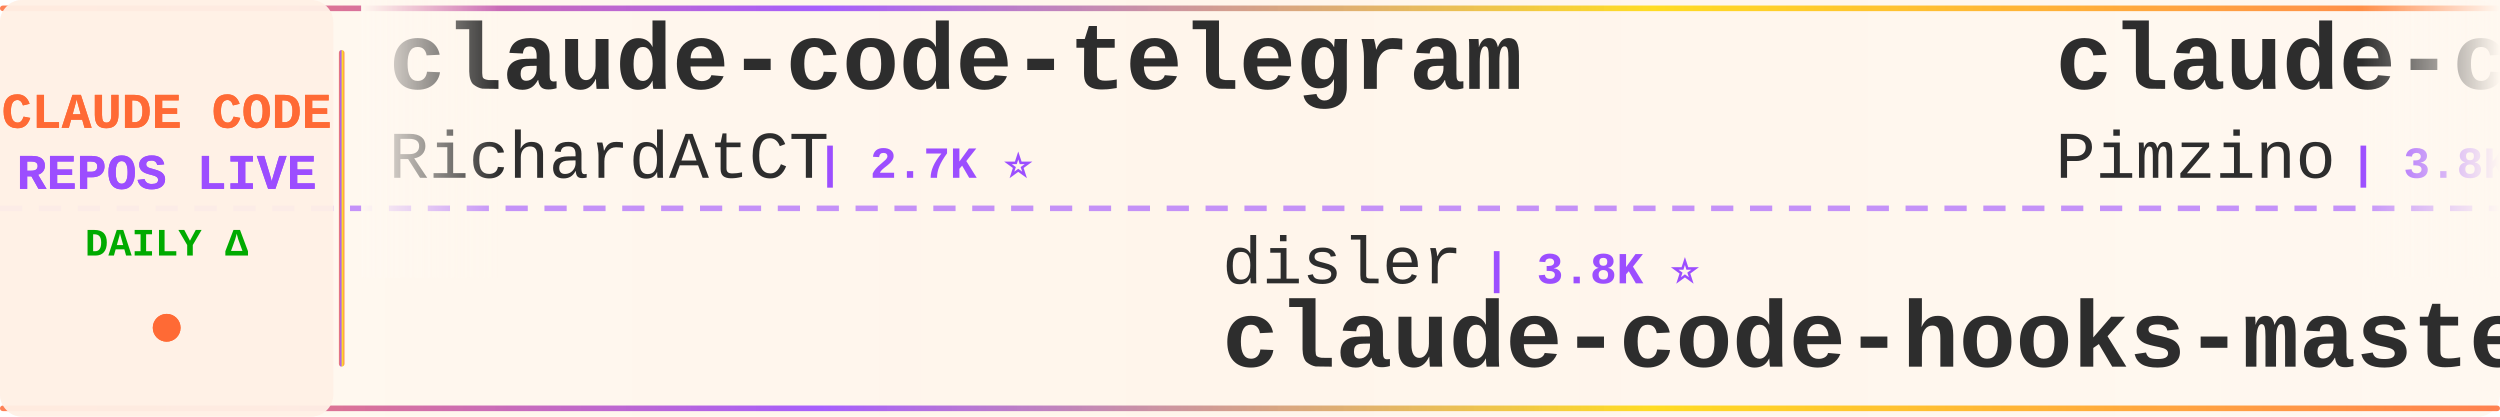
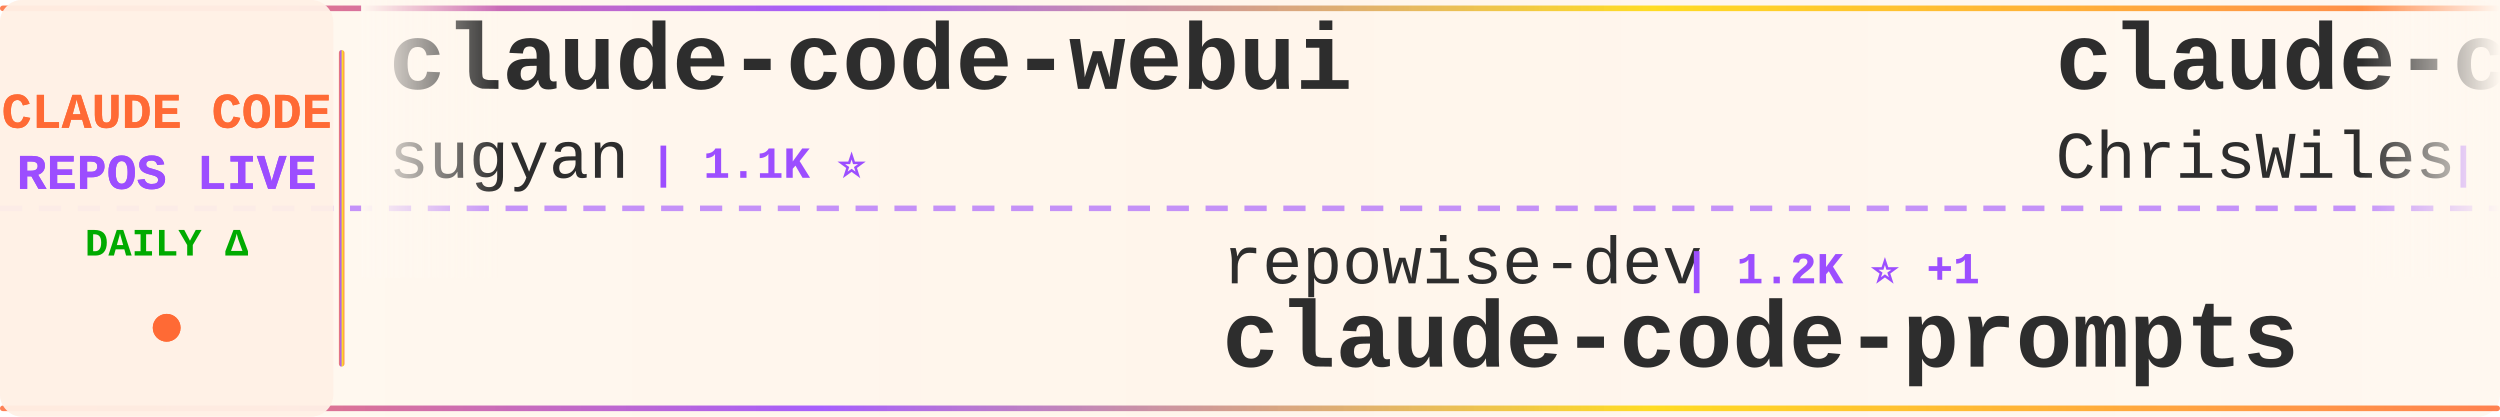
<svg xmlns="http://www.w3.org/2000/svg" width="900" height="150">
  <defs>
    <linearGradient id="tickerBg" x1="0%" y1="0%" x2="100%" y2="0%">
      <stop offset="0%" style="stop-color:#fff8f0;stop-opacity:0.98" />
      <stop offset="50%" style="stop-color:#fff5eb;stop-opacity:1" />
      <stop offset="100%" style="stop-color:#fff8f0;stop-opacity:0.98" />
    </linearGradient>
    <linearGradient id="borderGrad" x1="0%" y1="0%" x2="100%" y2="0%">
      <stop offset="0%" style="stop-color:#FF6B35;stop-opacity:0.85">
        <animate attributeName="stop-opacity" values="0.85;1;0.85" dur="2s" repeatCount="indefinite" />
      </stop>
      <stop offset="33%" style="stop-color:#9C4EFF;stop-opacity:0.9">
        <animate attributeName="stop-opacity" values="0.9;1;0.9" dur="2.2s" repeatCount="indefinite" />
      </stop>
      <stop offset="66%" style="stop-color:#FFD700;stop-opacity:0.85">
        <animate attributeName="stop-opacity" values="0.85;1;0.85" dur="1.8s" repeatCount="indefinite" />
      </stop>
      <stop offset="100%" style="stop-color:#FF6B35;stop-opacity:0.85">
        <animate attributeName="stop-opacity" values="0.85;1;0.85" dur="2s" repeatCount="indefinite" />
      </stop>
    </linearGradient>
    <filter id="textGlow">
      <feGaussianBlur stdDeviation="0.15" result="coloredBlur" />
      <feMerge>
        <feMergeNode in="coloredBlur" />
        <feMergeNode in="SourceGraphic" />
      </feMerge>
    </filter>
    <filter id="metricGlow">
      <feGaussianBlur stdDeviation="0.2" result="coloredBlur" />
      <feMerge>
        <feMergeNode in="coloredBlur" />
        <feMergeNode in="SourceGraphic" />
      </feMerge>
    </filter>
    <linearGradient id="leftFade" x1="0%" y1="0%" x2="100%" y2="0%">
      <stop offset="0%" style="stop-color:#fff8f0;stop-opacity:1" />
      <stop offset="100%" style="stop-color:#fff8f0;stop-opacity:0" />
    </linearGradient>
    <linearGradient id="rightFade" x1="0%" y1="0%" x2="100%" y2="0%">
      <stop offset="0%" style="stop-color:#fff8f0;stop-opacity:0" />
      <stop offset="100%" style="stop-color:#fff8f0;stop-opacity:1" />
    </linearGradient>
  </defs>
  <rect width="900" height="150" fill="url(#tickerBg)" rx="8" />
  <rect x="0" y="2" width="900" height="2" fill="url(#borderGrad)" rx="1" />
  <rect x="0" y="146" width="900" height="2" fill="url(#borderGrad)" rx="1" />
  <line x1="0" y1="75" x2="900" y2="75" stroke="#9C4EFF" stroke-width="2" stroke-dasharray="8 6" opacity="0.6" />
  <rect x="0" y="0" width="120" height="150" fill="#fff0e6" opacity="0.95" rx="8" />
  <text x="60" y="46" font-family="'Courier New', monospace" font-size="18" font-weight="bold" fill="#FF6B35" text-anchor="middle" filter="url(#textGlow)">
    CLAUDE CODE
  </text>
  <text x="60" y="68" font-family="'Courier New', monospace" font-size="18" font-weight="bold" fill="#9C4EFF" text-anchor="middle" filter="url(#textGlow)">
    REPOS LIVE
  </text>
  <text x="60" y="92" font-family="'Courier New', monospace" font-size="14" font-weight="bold" fill="#00aa00" text-anchor="middle">
    DAILY Δ
  </text>
  <circle cx="60" cy="118" r="5" fill="#FF6B35" filter="url(#metricGlow)">
    <animate attributeName="r" values="4;6;4" dur="1.5s" repeatCount="indefinite" />
    <animate attributeName="opacity" values="0.6;1;0.6" dur="1.5s" repeatCount="indefinite" />
  </circle>
  <rect x="122" y="18" width="2" height="114" fill="url(#borderGrad)" rx="1" />
  <clipPath id="tickerClip">
    <rect x="130" y="0" width="770" height="150" />
  </clipPath>
  <g clip-path="url(#tickerClip)">
    <g id="tickerItems">
      <animateTransform attributeName="transform" attributeType="XML" type="translate" from="0 0" to="-3000 0" dur="54s" repeatCount="indefinite" />
      <g transform="translate(0, 0)">
-         <text x="140" y="32" font-family="'Courier New', monospace" font-size="34" font-weight="bold" fill="#2d2d2d">claude-code-telegram</text>
-         <text x="140" y="64" font-family="'Courier New', monospace" font-size="24" font-weight="normal" fill="#2d2d2d" opacity="1.0">RichardAtCT</text>
-         <text x="294" y="64" font-family="'Courier New', monospace" font-size="16" font-weight="bold" fill="#9C4EFF"> | 2.7K ⭐</text>
+         <text x="140" y="32" font-family="'Courier New', monospace" font-size="34" font-weight="bold" fill="#2d2d2d">claude-code-webui</text>
+         <text x="140" y="64" font-family="'Courier New', monospace" font-size="24" font-weight="normal" fill="#2d2d2d" opacity="1.0">sugyan</text>
+         <text x="234" y="64" font-family="'Courier New', monospace" font-size="16" font-weight="bold" fill="#9C4EFF"> | 1.1K ⭐</text>
      </g>
      <g transform="translate(300, 0)">
-         <text x="140" y="102" font-family="'Courier New', monospace" font-size="24" font-weight="normal" fill="#2d2d2d" opacity="1.0">disler</text>
-         <text x="234" y="102" font-family="'Courier New', monospace" font-size="16" font-weight="bold" fill="#9C4EFF"> | 3.8K ⭐</text>
-         <text x="140" y="132" font-family="'Courier New', monospace" font-size="34" font-weight="bold" fill="#2d2d2d">claude-code-hooks-master...</text>
+         <text x="140" y="102" font-family="'Courier New', monospace" font-size="24" font-weight="normal" fill="#2d2d2d" opacity="1.0">repowise-dev</text>
+         <text x="306" y="102" font-family="'Courier New', monospace" font-size="16" font-weight="bold" fill="#9C4EFF"> | 1.2K ⭐ +1</text>
+         <text x="140" y="132" font-family="'Courier New', monospace" font-size="34" font-weight="bold" fill="#2d2d2d">claude-code-prompts</text>
      </g>
      <g transform="translate(600, 0)">
-         <text x="140" y="32" font-family="'Courier New', monospace" font-size="34" font-weight="bold" fill="#2d2d2d">claude-code-spec-workflo...</text>
-         <text x="140" y="64" font-family="'Courier New', monospace" font-size="24" font-weight="normal" fill="#2d2d2d" opacity="1.0">Pimzino</text>
-         <text x="246" y="64" font-family="'Courier New', monospace" font-size="16" font-weight="bold" fill="#9C4EFF"> | 3.8K ⭐</text>
+         <text x="140" y="32" font-family="'Courier New', monospace" font-size="34" font-weight="bold" fill="#2d2d2d">claude-code-showcase</text>
+         <text x="140" y="64" font-family="'Courier New', monospace" font-size="24" font-weight="normal" fill="#2d2d2d" opacity="1.0">ChrisWiles</text>
+         <text x="282" y="64" font-family="'Courier New', monospace" font-size="16" font-weight="bold" fill="#9C4EFF"> | 6.0K ⭐ +1</text>
      </g>
      <g transform="translate(900, 0)">
-         <text x="140" y="102" font-family="'Courier New', monospace" font-size="24" font-weight="normal" fill="#2d2d2d" opacity="1.0">alirezarezvani</text>
-         <text x="330" y="102" font-family="'Courier New', monospace" font-size="16" font-weight="bold" fill="#9C4EFF"> | 23.0K ⭐ +4</text>
-         <text x="140" y="132" font-family="'Courier New', monospace" font-size="34" font-weight="bold" fill="#2d2d2d">claude-skills</text>
+         <text x="140" y="102" font-family="'Courier New', monospace" font-size="24" font-weight="normal" fill="#2d2d2d" opacity="1.0">anthropics</text>
+         <text x="282" y="102" font-family="'Courier New', monospace" font-size="16" font-weight="bold" fill="#9C4EFF"> | 5.6K ⭐</text>
+         <text x="140" y="132" font-family="'Courier New', monospace" font-size="34" font-weight="bold" fill="#2d2d2d">claude-code-security-rev...</text>
      </g>
      <g transform="translate(1200, 0)">
-         <text x="140" y="32" font-family="'Courier New', monospace" font-size="34" font-weight="bold" fill="#2d2d2d">claude-code-local</text>
-         <text x="140" y="64" font-family="'Courier New', monospace" font-size="24" font-weight="normal" fill="#2d2d2d" opacity="1.0">nicedreamzapp</text>
-         <text x="318" y="64" font-family="'Courier New', monospace" font-size="16" font-weight="bold" fill="#9C4EFF"> | 3.0K ⭐ +4</text>
+         <text x="140" y="32" font-family="'Courier New', monospace" font-size="34" font-weight="bold" fill="#2d2d2d">Claude-Code</text>
+         <text x="140" y="64" font-family="'Courier New', monospace" font-size="24" font-weight="normal" fill="#2d2d2d" opacity="1.0">KPR111</text>
+         <text x="234" y="64" font-family="'Courier New', monospace" font-size="16" font-weight="bold" fill="#9C4EFF"> | 18 ⭐</text>
      </g>
      <g transform="translate(1500, 0)">
-         <text x="140" y="102" font-family="'Courier New', monospace" font-size="24" font-weight="normal" fill="#2d2d2d" opacity="1.0">AICoderTudou</text>
-         <text x="306" y="102" font-family="'Courier New', monospace" font-size="16" font-weight="bold" fill="#9C4EFF"> | 497 ⭐</text>
-         <text x="140" y="132" font-family="'Courier New', monospace" font-size="34" font-weight="bold" fill="#2d2d2d">claude-code-tudou</text>
+         <text x="140" y="102" font-family="'Courier New', monospace" font-size="24" font-weight="normal" fill="#2d2d2d" opacity="1.0">fuergaosi233</text>
+         <text x="306" y="102" font-family="'Courier New', monospace" font-size="16" font-weight="bold" fill="#9C4EFF"> | 2.8K ⭐</text>
+         <text x="140" y="132" font-family="'Courier New', monospace" font-size="34" font-weight="bold" fill="#2d2d2d">claude-code-proxy</text>
      </g>
      <g transform="translate(1800, 0)">
-         <text x="140" y="32" font-family="'Courier New', monospace" font-size="34" font-weight="bold" fill="#2d2d2d">claude-code-sourcemap</text>
-         <text x="140" y="64" font-family="'Courier New', monospace" font-size="24" font-weight="normal" fill="#2d2d2d" opacity="1.0">ChinaSiro</text>
-         <text x="270" y="64" font-family="'Courier New', monospace" font-size="16" font-weight="bold" fill="#9C4EFF"> | 9.6K ⭐</text>
+         <text x="140" y="32" font-family="'Courier New', monospace" font-size="34" font-weight="bold" fill="#2d2d2d">claude-code-tips</text>
+         <text x="140" y="64" font-family="'Courier New', monospace" font-size="24" font-weight="normal" fill="#2d2d2d" opacity="1.0">ykdojo</text>
+         <text x="234" y="64" font-family="'Courier New', monospace" font-size="16" font-weight="bold" fill="#9C4EFF"> | 9.4K ⭐ +1</text>
      </g>
      <g transform="translate(2100, 0)">
-         <text x="140" y="102" font-family="'Courier New', monospace" font-size="24" font-weight="normal" fill="#2d2d2d" opacity="1.0">pedrohcgs</text>
-         <text x="270" y="102" font-family="'Courier New', monospace" font-size="16" font-weight="bold" fill="#9C4EFF"> | 1.4K ⭐</text>
-         <text x="140" y="132" font-family="'Courier New', monospace" font-size="34" font-weight="bold" fill="#2d2d2d">claude-code-my-workflow</text>
+         <text x="140" y="102" font-family="'Courier New', monospace" font-size="24" font-weight="normal" fill="#2d2d2d" opacity="1.0">Piebald-AI</text>
+         <text x="282" y="102" font-family="'Courier New', monospace" font-size="16" font-weight="bold" fill="#9C4EFF"> | 12.0K ⭐ +1</text>
+         <text x="140" y="132" font-family="'Courier New', monospace" font-size="34" font-weight="bold" fill="#2d2d2d">claude-code-system-promp...</text>
      </g>
      <g transform="translate(2400, 0)">
-         <text x="140" y="32" font-family="'Courier New', monospace" font-size="34" font-weight="bold" fill="#2d2d2d">oh-my-claudecode</text>
-         <text x="140" y="64" font-family="'Courier New', monospace" font-size="24" font-weight="normal" fill="#2d2d2d" opacity="1.0">Yeachan-Heo</text>
-         <text x="294" y="64" font-family="'Courier New', monospace" font-size="16" font-weight="bold" fill="#9C4EFF"> | 38.0K ⭐ +7</text>
+         <text x="140" y="32" font-family="'Courier New', monospace" font-size="34" font-weight="bold" fill="#2d2d2d">claude-code-source</text>
+         <text x="140" y="64" font-family="'Courier New', monospace" font-size="24" font-weight="normal" fill="#2d2d2d" opacity="1.0">hangsman</text>
+         <text x="258" y="64" font-family="'Courier New', monospace" font-size="16" font-weight="bold" fill="#9C4EFF"> | 787 ⭐</text>
      </g>
      <g transform="translate(2700, 0)">
-         <text x="140" y="102" font-family="'Courier New', monospace" font-size="24" font-weight="normal" fill="#2d2d2d" opacity="1.0">Njengah</text>
-         <text x="246" y="102" font-family="'Courier New', monospace" font-size="16" font-weight="bold" fill="#9C4EFF"> | 1.9K ⭐ +2</text>
-         <text x="140" y="132" font-family="'Courier New', monospace" font-size="34" font-weight="bold" fill="#2d2d2d">claude-code-cheat-sheet</text>
+         <text x="140" y="102" font-family="'Courier New', monospace" font-size="24" font-weight="normal" fill="#2d2d2d" opacity="1.0">anthropics</text>
+         <text x="282" y="102" font-family="'Courier New', monospace" font-size="16" font-weight="bold" fill="#9C4EFF"> | 163.4K ⭐ +26</text>
+         <text x="140" y="132" font-family="'Courier New', monospace" font-size="34" font-weight="bold" fill="#2d2d2d">skills</text>
      </g>
      <g transform="translate(3000, 0)">
-         <text x="140" y="32" font-family="'Courier New', monospace" font-size="34" font-weight="bold" fill="#2d2d2d">claude-code-telegram</text>
-         <text x="140" y="64" font-family="'Courier New', monospace" font-size="24" font-weight="normal" fill="#2d2d2d" opacity="1.0">RichardAtCT</text>
-         <text x="294" y="64" font-family="'Courier New', monospace" font-size="16" font-weight="bold" fill="#9C4EFF"> | 2.7K ⭐</text>
+         <text x="140" y="32" font-family="'Courier New', monospace" font-size="34" font-weight="bold" fill="#2d2d2d">claude-code-webui</text>
+         <text x="140" y="64" font-family="'Courier New', monospace" font-size="24" font-weight="normal" fill="#2d2d2d" opacity="1.0">sugyan</text>
+         <text x="234" y="64" font-family="'Courier New', monospace" font-size="16" font-weight="bold" fill="#9C4EFF"> | 1.1K ⭐</text>
      </g>
      <g transform="translate(3300, 0)">
-         <text x="140" y="102" font-family="'Courier New', monospace" font-size="24" font-weight="normal" fill="#2d2d2d" opacity="1.0">disler</text>
-         <text x="234" y="102" font-family="'Courier New', monospace" font-size="16" font-weight="bold" fill="#9C4EFF"> | 3.8K ⭐</text>
-         <text x="140" y="132" font-family="'Courier New', monospace" font-size="34" font-weight="bold" fill="#2d2d2d">claude-code-hooks-master...</text>
+         <text x="140" y="102" font-family="'Courier New', monospace" font-size="24" font-weight="normal" fill="#2d2d2d" opacity="1.0">repowise-dev</text>
+         <text x="306" y="102" font-family="'Courier New', monospace" font-size="16" font-weight="bold" fill="#9C4EFF"> | 1.2K ⭐ +1</text>
+         <text x="140" y="132" font-family="'Courier New', monospace" font-size="34" font-weight="bold" fill="#2d2d2d">claude-code-prompts</text>
      </g>
      <g transform="translate(3600, 0)">
-         <text x="140" y="32" font-family="'Courier New', monospace" font-size="34" font-weight="bold" fill="#2d2d2d">claude-code-spec-workflo...</text>
-         <text x="140" y="64" font-family="'Courier New', monospace" font-size="24" font-weight="normal" fill="#2d2d2d" opacity="1.0">Pimzino</text>
-         <text x="246" y="64" font-family="'Courier New', monospace" font-size="16" font-weight="bold" fill="#9C4EFF"> | 3.8K ⭐</text>
+         <text x="140" y="32" font-family="'Courier New', monospace" font-size="34" font-weight="bold" fill="#2d2d2d">claude-code-showcase</text>
+         <text x="140" y="64" font-family="'Courier New', monospace" font-size="24" font-weight="normal" fill="#2d2d2d" opacity="1.0">ChrisWiles</text>
+         <text x="282" y="64" font-family="'Courier New', monospace" font-size="16" font-weight="bold" fill="#9C4EFF"> | 6.0K ⭐ +1</text>
      </g>
      <g transform="translate(3900, 0)">
-         <text x="140" y="102" font-family="'Courier New', monospace" font-size="24" font-weight="normal" fill="#2d2d2d" opacity="1.0">alirezarezvani</text>
-         <text x="330" y="102" font-family="'Courier New', monospace" font-size="16" font-weight="bold" fill="#9C4EFF"> | 23.0K ⭐ +4</text>
-         <text x="140" y="132" font-family="'Courier New', monospace" font-size="34" font-weight="bold" fill="#2d2d2d">claude-skills</text>
+         <text x="140" y="102" font-family="'Courier New', monospace" font-size="24" font-weight="normal" fill="#2d2d2d" opacity="1.0">anthropics</text>
+         <text x="282" y="102" font-family="'Courier New', monospace" font-size="16" font-weight="bold" fill="#9C4EFF"> | 5.6K ⭐</text>
+         <text x="140" y="132" font-family="'Courier New', monospace" font-size="34" font-weight="bold" fill="#2d2d2d">claude-code-security-rev...</text>
      </g>
    </g>
  </g>
  <rect x="130" y="0" width="50" height="100" fill="url(#leftFade)" />
  <rect x="850" y="0" width="50" height="100" fill="url(#rightFade)" />
</svg>
